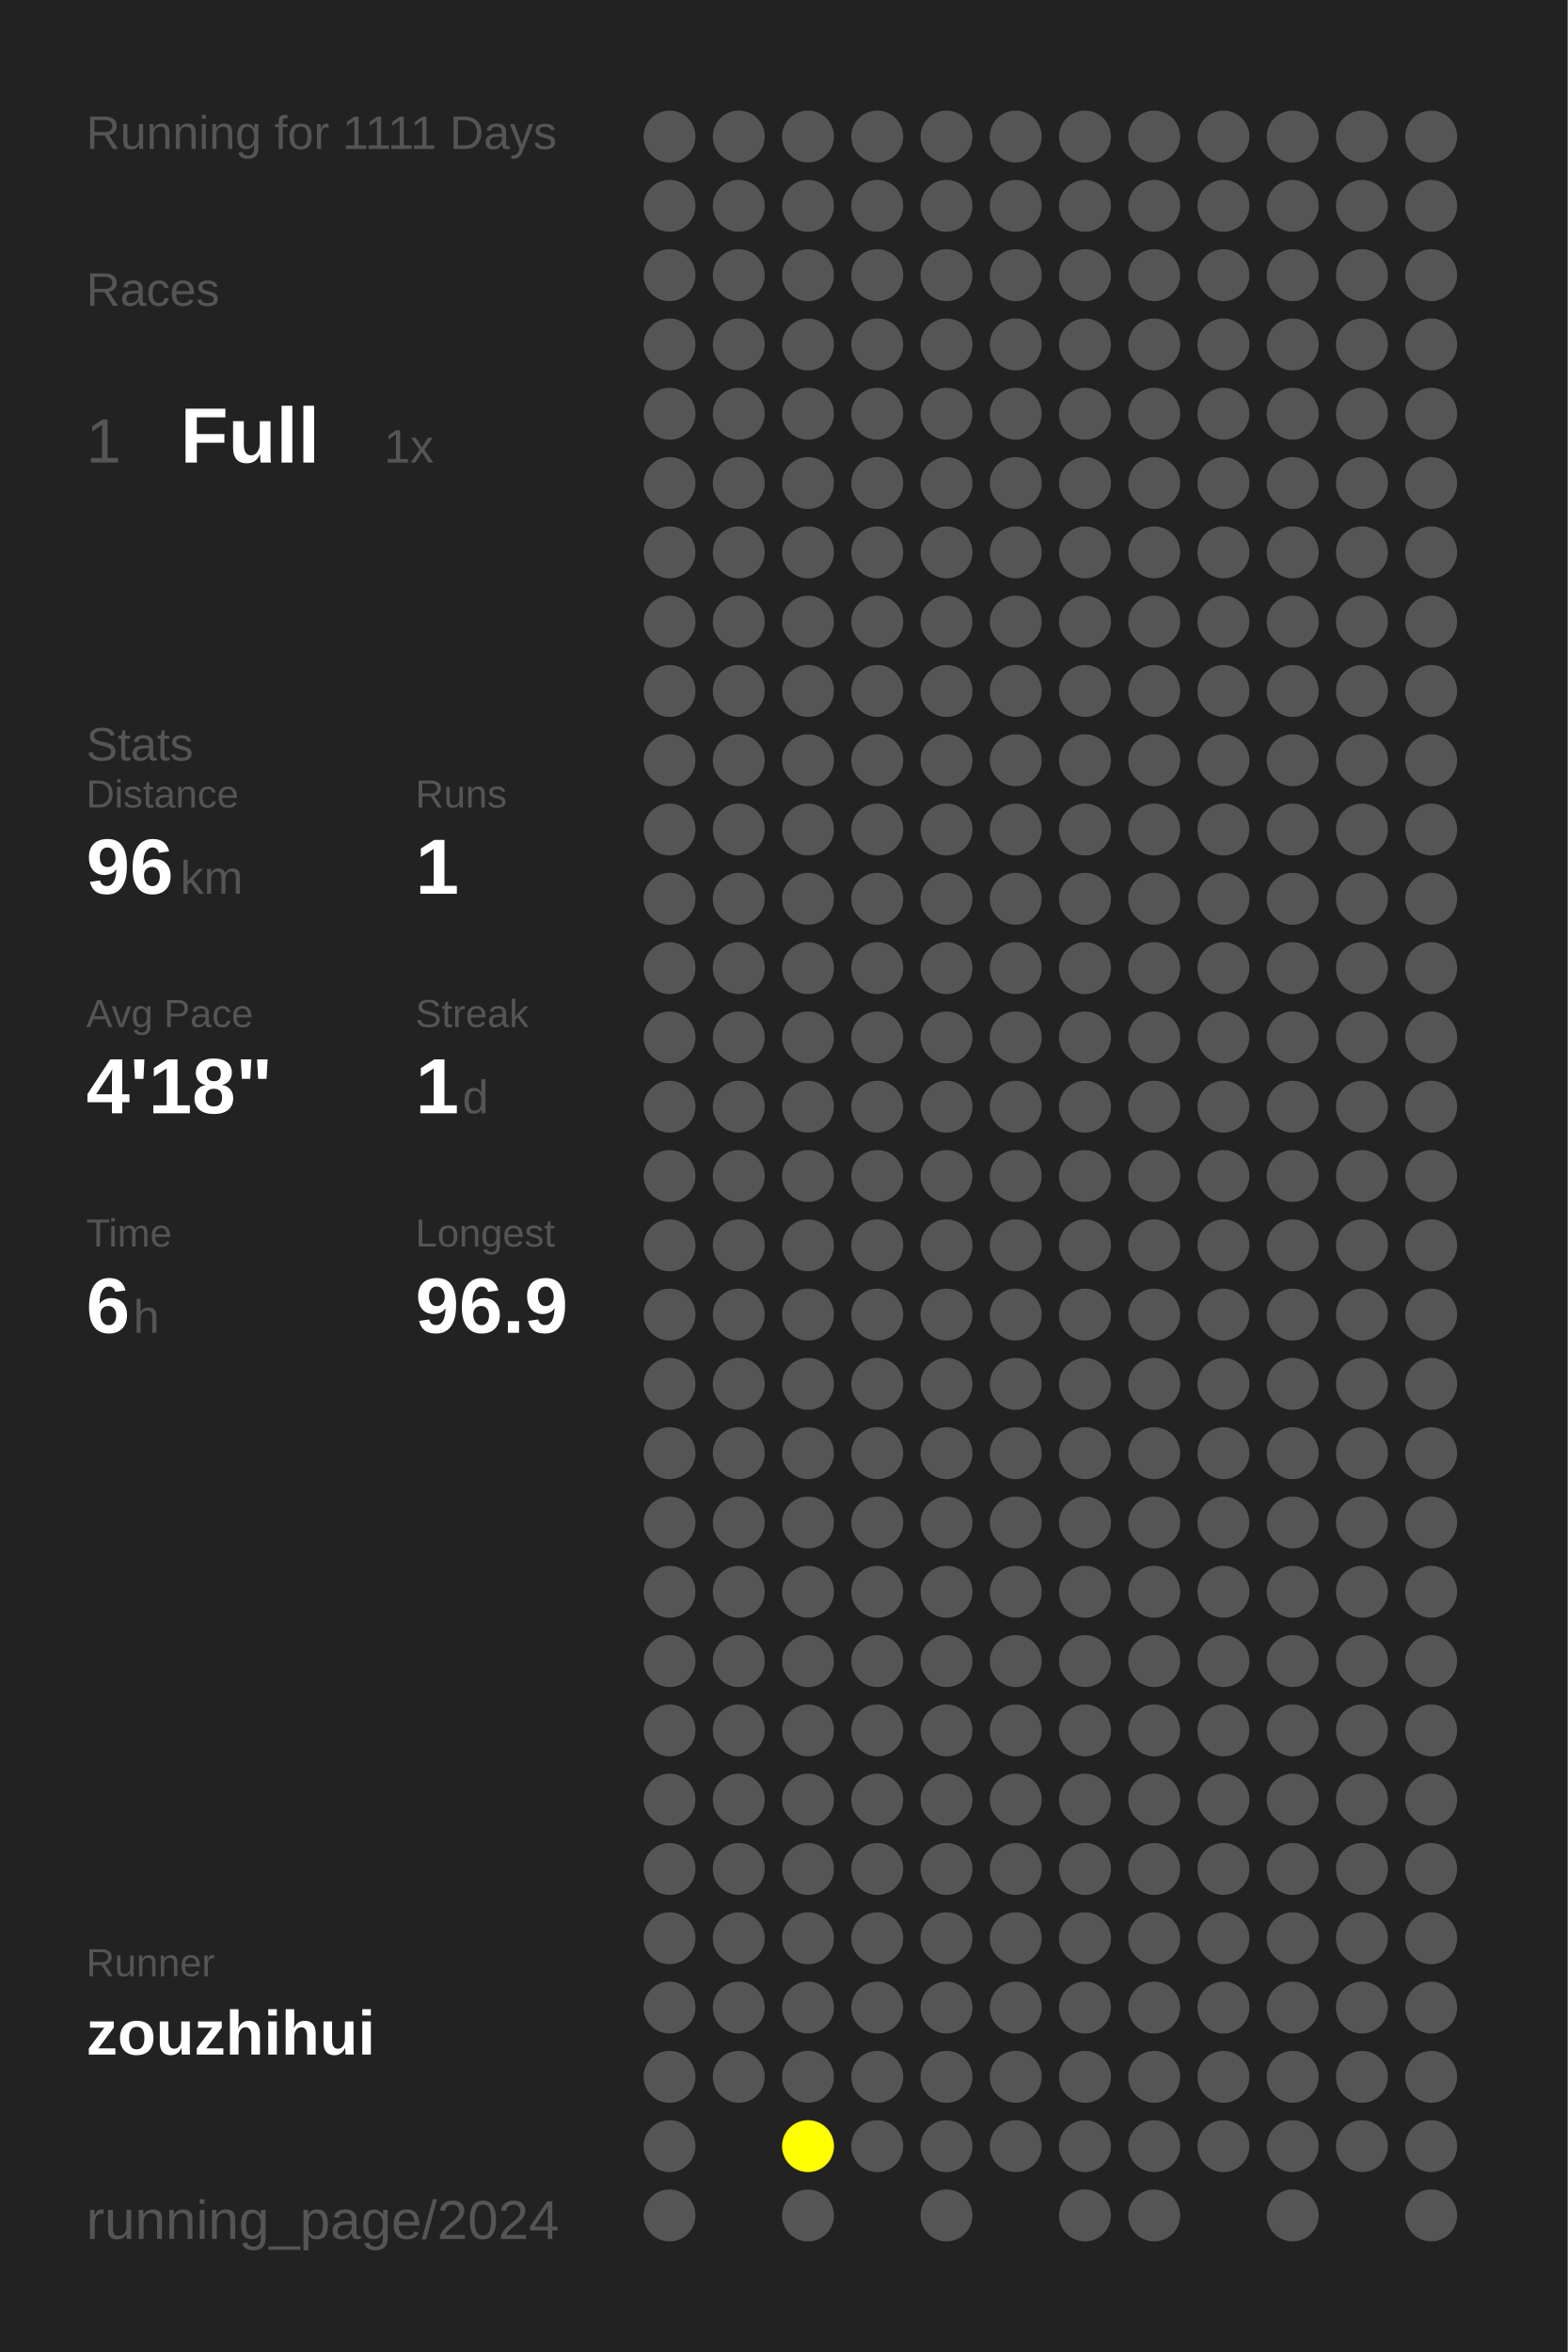
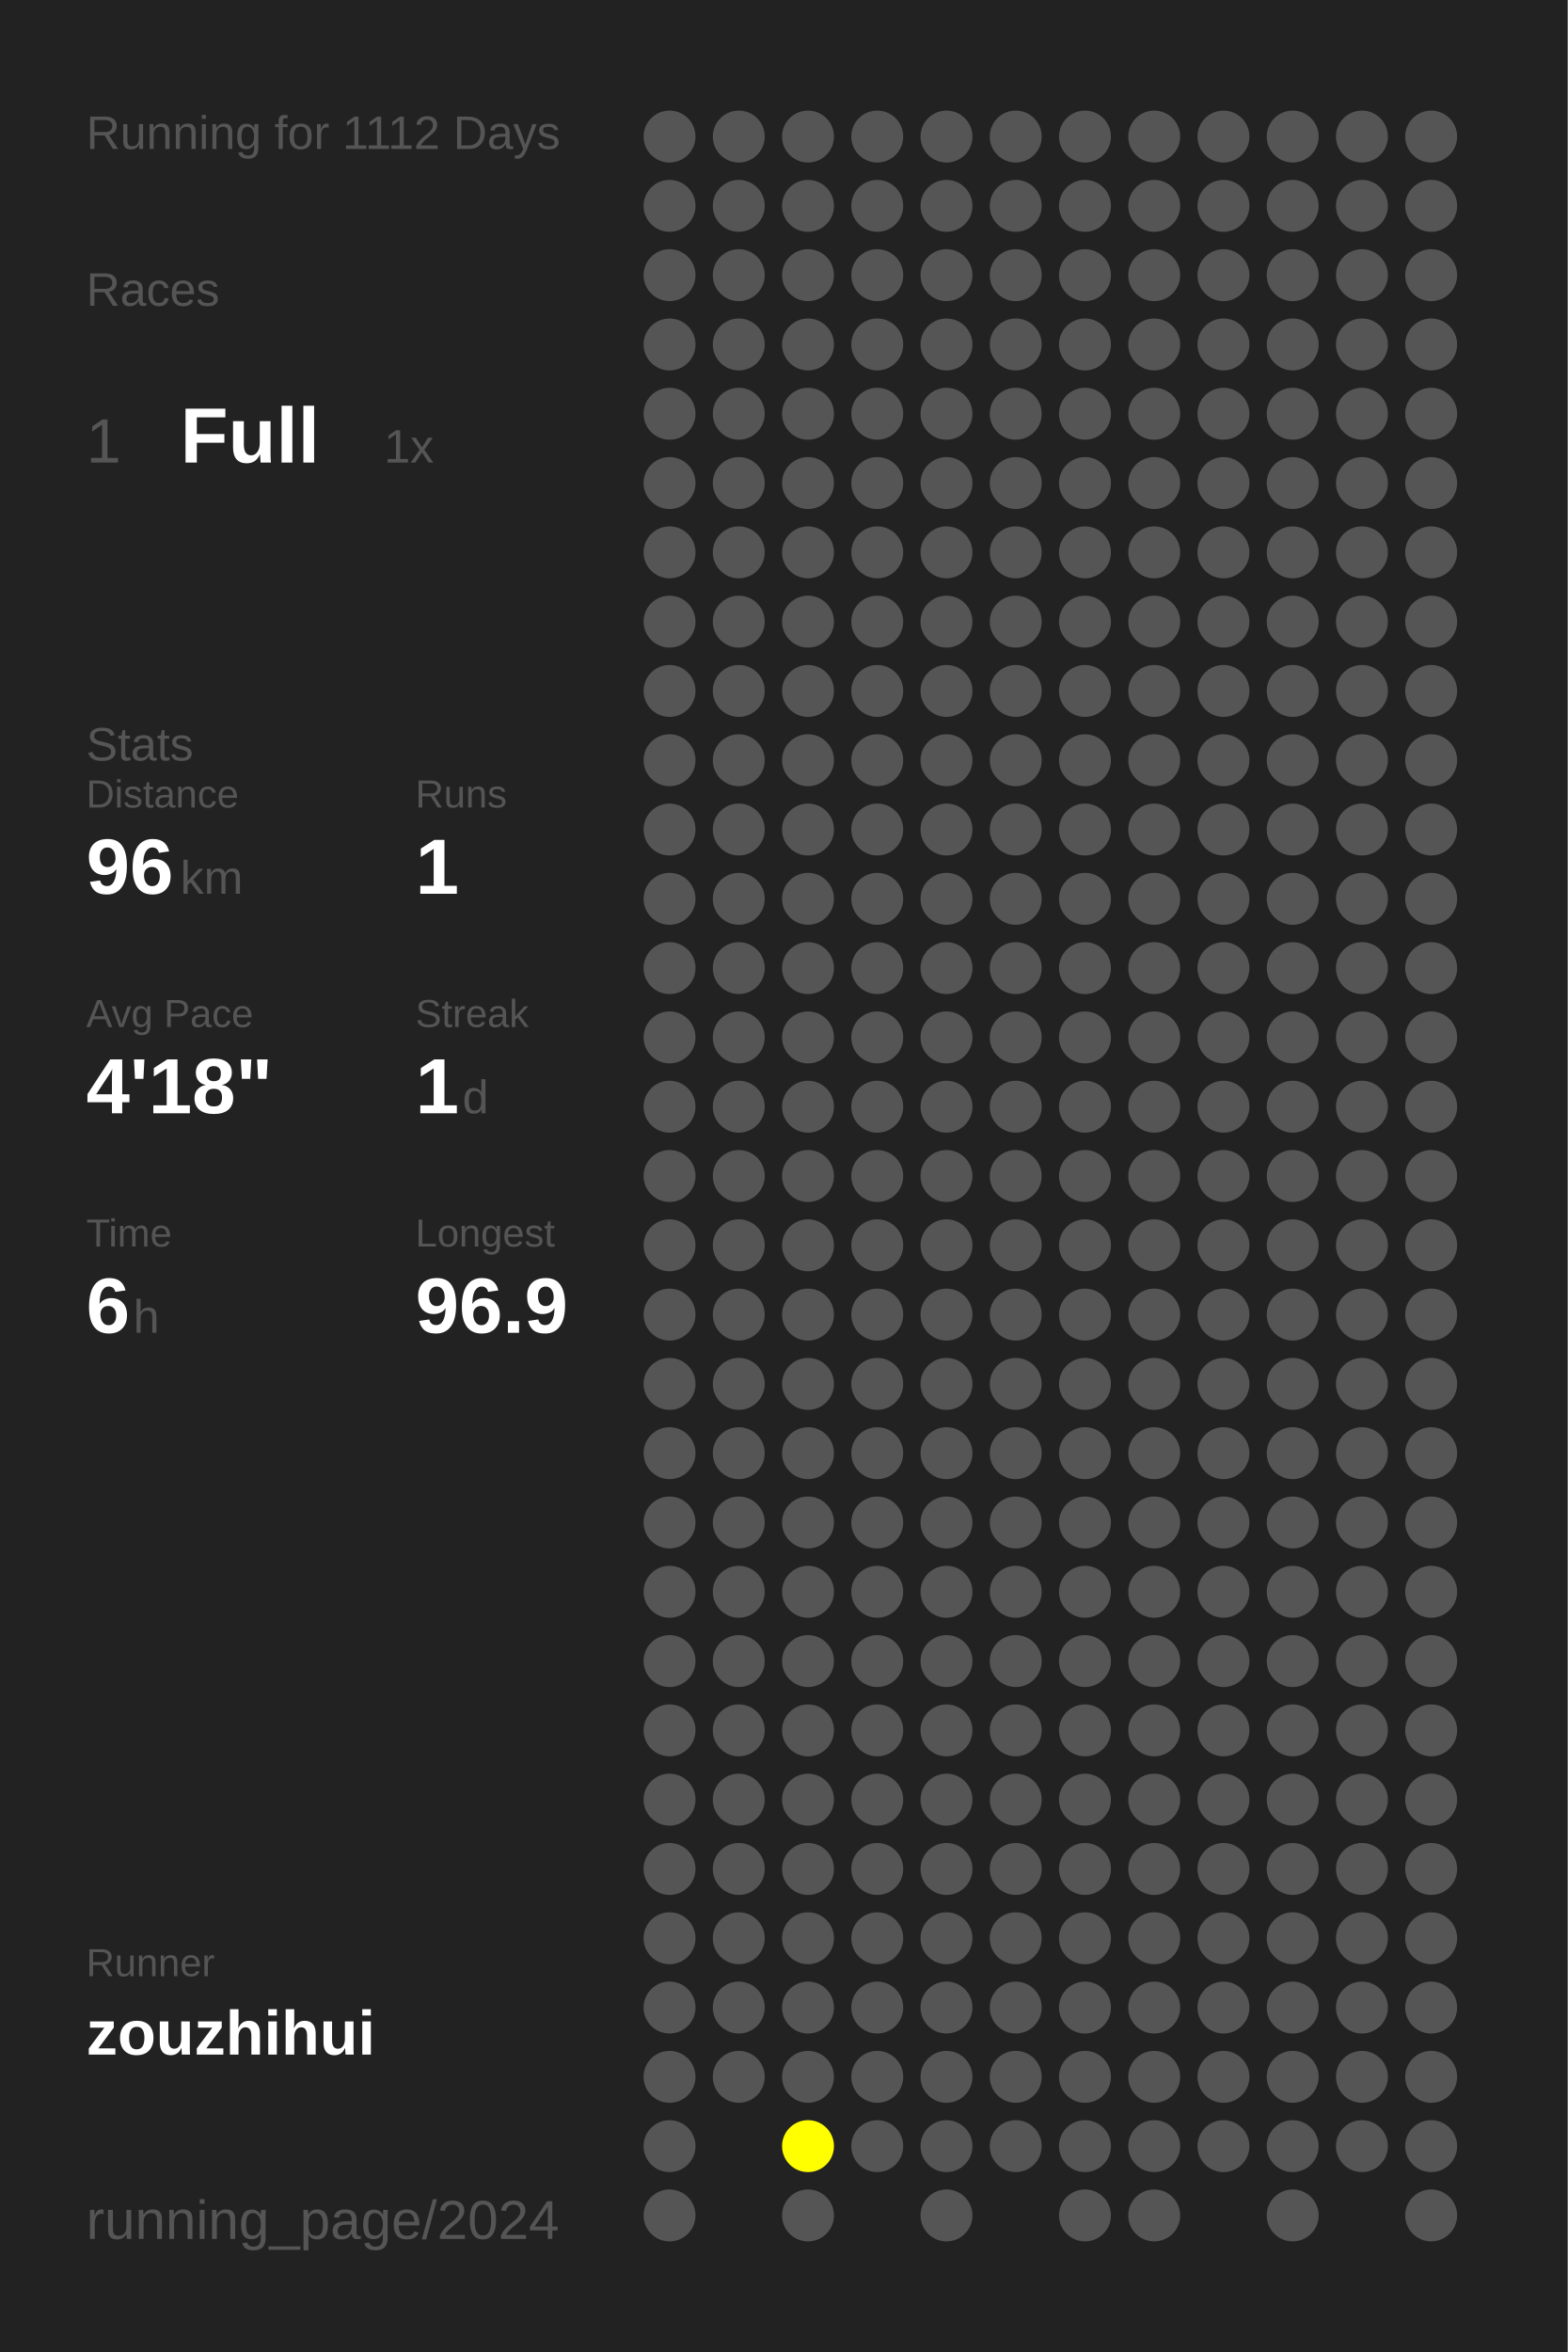
<svg xmlns="http://www.w3.org/2000/svg" baseProfile="full" height="300mm" version="1.1" viewBox="0,0,200,300" width="200mm">
  <defs />
  <rect fill="#222222" height="300" width="200" x="0" y="0" />
-   <text fill="#555555" style="font-size:6px; font-family:Arial;" x="11" y="19">Running for 1111 Days</text>
+   <text fill="#555555" style="font-size:6px; font-family:Arial;" x="11" y="19">Running for 1112 Days</text>
  <text fill="#555555" style="font-size:6px; font-family:Arial;" x="11" y="39">Races</text>
  <text fill="#555555" style="font-size:8px; font-family:Arial;" x="11" y="59">1</text>
  <text fill="#FFFFFF" style="font-size:10px; font-family:Arial; font-weight:bold;" x="23" y="59">Full</text>
  <text fill="#555555" style="font-size:6px; font-family:Arial;" x="49" y="59">1x</text>
  <text fill="#555555" style="font-size:6px; font-family:Arial;" x="11" y="97">Stats</text>
  <text fill="#555555" style="font-size:5px; font-family:Arial;" x="11" y="103">Distance</text>
  <text fill="#FFFFFF" style="font-size:10px; font-family:Arial; font-weight:bold;" x="11" y="114">96</text>
  <text fill="#555555" style="font-size:6px; font-family:Arial;" x="23" y="114">km</text>
  <text fill="#555555" style="font-size:5px; font-family:Arial;" x="53" y="103">Runs</text>
  <text fill="#FFFFFF" style="font-size:10px; font-family:Arial; font-weight:bold;" x="53" y="114">1</text>
  <text fill="#555555" style="font-size:5px; font-family:Arial;" x="11" y="131">Avg Pace</text>
  <text fill="#FFFFFF" style="font-size:10px; font-family:Arial; font-weight:bold;" x="11" y="142">4'18"</text>
  <text fill="#555555" style="font-size:5px; font-family:Arial;" x="53" y="131">Streak</text>
  <text fill="#FFFFFF" style="font-size:10px; font-family:Arial; font-weight:bold;" x="53" y="142">1</text>
  <text fill="#555555" style="font-size:6px; font-family:Arial;" x="59" y="142">d</text>
  <text fill="#555555" style="font-size:5px; font-family:Arial;" x="11" y="159">Time</text>
  <text fill="#FFFFFF" style="font-size:10px; font-family:Arial; font-weight:bold;" x="11" y="170">6</text>
  <text fill="#555555" style="font-size:6px; font-family:Arial;" x="17" y="170">h</text>
  <text fill="#555555" style="font-size:5px; font-family:Arial;" x="53" y="159">Longest</text>
  <text fill="#FFFFFF" style="font-size:10px; font-family:Arial; font-weight:bold;" x="53" y="170">96.9</text>
  <text fill="#555555" style="font-size:5px; font-family:Arial;" x="11" y="252.065">Runner</text>
  <text fill="#FFFFFF" style="font-size:8px; font-family:Arial; font-weight:bold;" x="11" y="262.065">zouzhihui</text>
  <text fill="#555555" style="font-size:7px; font-family:Arial;" x="11" y="285.581">running_page/2024</text>
  <circle cx="85.417" cy="17.419" fill="#555555" r="3.312" />
  <circle cx="85.417" cy="26.258" fill="#555555" r="3.312" />
  <circle cx="85.417" cy="35.097" fill="#555555" r="3.312" />
  <circle cx="85.417" cy="43.935" fill="#555555" r="3.312" />
  <circle cx="85.417" cy="52.774" fill="#555555" r="3.312" />
  <circle cx="85.417" cy="61.613" fill="#555555" r="3.312" />
  <circle cx="85.417" cy="70.452" fill="#555555" r="3.312" />
  <circle cx="85.417" cy="79.29" fill="#555555" r="3.312" />
  <circle cx="85.417" cy="88.129" fill="#555555" r="3.312" />
  <circle cx="85.417" cy="96.968" fill="#555555" r="3.312" />
  <circle cx="85.417" cy="105.806" fill="#555555" r="3.312" />
  <circle cx="85.417" cy="114.645" fill="#555555" r="3.312" />
  <circle cx="85.417" cy="123.484" fill="#555555" r="3.312" />
  <circle cx="85.417" cy="132.323" fill="#555555" r="3.312" />
  <circle cx="85.417" cy="141.161" fill="#555555" r="3.312" />
  <circle cx="85.417" cy="150" fill="#555555" r="3.312" />
  <circle cx="85.417" cy="158.839" fill="#555555" r="3.312" />
  <circle cx="85.417" cy="167.677" fill="#555555" r="3.312" />
  <circle cx="85.417" cy="176.516" fill="#555555" r="3.312" />
  <circle cx="85.417" cy="185.355" fill="#555555" r="3.312" />
  <circle cx="85.417" cy="194.194" fill="#555555" r="3.312" />
  <circle cx="85.417" cy="203.032" fill="#555555" r="3.312" />
  <circle cx="85.417" cy="211.871" fill="#555555" r="3.312" />
  <circle cx="85.417" cy="220.71" fill="#555555" r="3.312" />
  <circle cx="85.417" cy="229.548" fill="#555555" r="3.312" />
  <circle cx="85.417" cy="238.387" fill="#555555" r="3.312" />
  <circle cx="85.417" cy="247.226" fill="#555555" r="3.312" />
  <circle cx="85.417" cy="256.065" fill="#555555" r="3.312" />
  <circle cx="85.417" cy="264.903" fill="#555555" r="3.312" />
  <circle cx="85.417" cy="273.742" fill="#555555" r="3.312" />
  <circle cx="85.417" cy="282.581" fill="#555555" r="3.312" />
  <circle cx="94.25" cy="17.419" fill="#555555" r="3.312" />
  <circle cx="94.25" cy="26.258" fill="#555555" r="3.312" />
  <circle cx="94.25" cy="35.097" fill="#555555" r="3.312" />
  <circle cx="94.25" cy="43.935" fill="#555555" r="3.312" />
  <circle cx="94.25" cy="52.774" fill="#555555" r="3.312" />
  <circle cx="94.25" cy="61.613" fill="#555555" r="3.312" />
  <circle cx="94.25" cy="70.452" fill="#555555" r="3.312" />
  <circle cx="94.25" cy="79.29" fill="#555555" r="3.312" />
  <circle cx="94.25" cy="88.129" fill="#555555" r="3.312" />
  <circle cx="94.25" cy="96.968" fill="#555555" r="3.312" />
  <circle cx="94.25" cy="105.806" fill="#555555" r="3.312" />
  <circle cx="94.25" cy="114.645" fill="#555555" r="3.312" />
  <circle cx="94.25" cy="123.484" fill="#555555" r="3.312" />
  <circle cx="94.25" cy="132.323" fill="#555555" r="3.312" />
  <circle cx="94.25" cy="141.161" fill="#555555" r="3.312" />
  <circle cx="94.25" cy="150" fill="#555555" r="3.312" />
  <circle cx="94.25" cy="158.839" fill="#555555" r="3.312" />
  <circle cx="94.25" cy="167.677" fill="#555555" r="3.312" />
  <circle cx="94.25" cy="176.516" fill="#555555" r="3.312" />
  <circle cx="94.25" cy="185.355" fill="#555555" r="3.312" />
  <circle cx="94.25" cy="194.194" fill="#555555" r="3.312" />
  <circle cx="94.25" cy="203.032" fill="#555555" r="3.312" />
  <circle cx="94.25" cy="211.871" fill="#555555" r="3.312" />
  <circle cx="94.25" cy="220.71" fill="#555555" r="3.312" />
  <circle cx="94.25" cy="229.548" fill="#555555" r="3.312" />
  <circle cx="94.25" cy="238.387" fill="#555555" r="3.312" />
  <circle cx="94.25" cy="247.226" fill="#555555" r="3.312" />
  <circle cx="94.25" cy="256.065" fill="#555555" r="3.312" />
  <circle cx="94.25" cy="264.903" fill="#555555" r="3.312" />
  <circle cx="103.083" cy="17.419" fill="#555555" r="3.312" />
  <circle cx="103.083" cy="26.258" fill="#555555" r="3.312" />
  <circle cx="103.083" cy="35.097" fill="#555555" r="3.312" />
  <circle cx="103.083" cy="43.935" fill="#555555" r="3.312" />
  <circle cx="103.083" cy="52.774" fill="#555555" r="3.312" />
  <circle cx="103.083" cy="61.613" fill="#555555" r="3.312" />
  <circle cx="103.083" cy="70.452" fill="#555555" r="3.312" />
  <circle cx="103.083" cy="79.29" fill="#555555" r="3.312" />
  <circle cx="103.083" cy="88.129" fill="#555555" r="3.312" />
  <circle cx="103.083" cy="96.968" fill="#555555" r="3.312" />
  <circle cx="103.083" cy="105.806" fill="#555555" r="3.312" />
  <circle cx="103.083" cy="114.645" fill="#555555" r="3.312" />
  <circle cx="103.083" cy="123.484" fill="#555555" r="3.312" />
  <circle cx="103.083" cy="132.323" fill="#555555" r="3.312" />
  <circle cx="103.083" cy="141.161" fill="#555555" r="3.312" />
  <circle cx="103.083" cy="150" fill="#555555" r="3.312" />
  <circle cx="103.083" cy="158.839" fill="#555555" r="3.312" />
  <circle cx="103.083" cy="167.677" fill="#555555" r="3.312" />
  <circle cx="103.083" cy="176.516" fill="#555555" r="3.312" />
  <circle cx="103.083" cy="185.355" fill="#555555" r="3.312" />
  <circle cx="103.083" cy="194.194" fill="#555555" r="3.312" />
  <circle cx="103.083" cy="203.032" fill="#555555" r="3.312" />
  <circle cx="103.083" cy="211.871" fill="#555555" r="3.312" />
  <circle cx="103.083" cy="220.71" fill="#555555" r="3.312" />
  <circle cx="103.083" cy="229.548" fill="#555555" r="3.312" />
  <circle cx="103.083" cy="238.387" fill="#555555" r="3.312" />
  <circle cx="103.083" cy="247.226" fill="#555555" r="3.312" />
  <circle cx="103.083" cy="256.065" fill="#555555" r="3.312" />
  <circle cx="103.083" cy="264.903" fill="#555555" r="3.312" />
  <circle cx="103.083" cy="273.742" fill="#FFFF00" r="3.312" />
  <circle cx="103.083" cy="282.581" fill="#555555" r="3.312" />
  <circle cx="111.917" cy="17.419" fill="#555555" r="3.312" />
  <circle cx="111.917" cy="26.258" fill="#555555" r="3.312" />
  <circle cx="111.917" cy="35.097" fill="#555555" r="3.312" />
  <circle cx="111.917" cy="43.935" fill="#555555" r="3.312" />
  <circle cx="111.917" cy="52.774" fill="#555555" r="3.312" />
  <circle cx="111.917" cy="61.613" fill="#555555" r="3.312" />
  <circle cx="111.917" cy="70.452" fill="#555555" r="3.312" />
  <circle cx="111.917" cy="79.29" fill="#555555" r="3.312" />
  <circle cx="111.917" cy="88.129" fill="#555555" r="3.312" />
  <circle cx="111.917" cy="96.968" fill="#555555" r="3.312" />
  <circle cx="111.917" cy="105.806" fill="#555555" r="3.312" />
  <circle cx="111.917" cy="114.645" fill="#555555" r="3.312" />
  <circle cx="111.917" cy="123.484" fill="#555555" r="3.312" />
  <circle cx="111.917" cy="132.323" fill="#555555" r="3.312" />
  <circle cx="111.917" cy="141.161" fill="#555555" r="3.312" />
  <circle cx="111.917" cy="150" fill="#555555" r="3.312" />
  <circle cx="111.917" cy="158.839" fill="#555555" r="3.312" />
  <circle cx="111.917" cy="167.677" fill="#555555" r="3.312" />
  <circle cx="111.917" cy="176.516" fill="#555555" r="3.312" />
  <circle cx="111.917" cy="185.355" fill="#555555" r="3.312" />
  <circle cx="111.917" cy="194.194" fill="#555555" r="3.312" />
  <circle cx="111.917" cy="203.032" fill="#555555" r="3.312" />
  <circle cx="111.917" cy="211.871" fill="#555555" r="3.312" />
  <circle cx="111.917" cy="220.71" fill="#555555" r="3.312" />
  <circle cx="111.917" cy="229.548" fill="#555555" r="3.312" />
  <circle cx="111.917" cy="238.387" fill="#555555" r="3.312" />
  <circle cx="111.917" cy="247.226" fill="#555555" r="3.312" />
  <circle cx="111.917" cy="256.065" fill="#555555" r="3.312" />
  <circle cx="111.917" cy="264.903" fill="#555555" r="3.312" />
  <circle cx="111.917" cy="273.742" fill="#555555" r="3.312" />
  <circle cx="120.75" cy="17.419" fill="#555555" r="3.312" />
  <circle cx="120.75" cy="26.258" fill="#555555" r="3.312" />
  <circle cx="120.75" cy="35.097" fill="#555555" r="3.312" />
  <circle cx="120.75" cy="43.935" fill="#555555" r="3.312" />
  <circle cx="120.75" cy="52.774" fill="#555555" r="3.312" />
  <circle cx="120.75" cy="61.613" fill="#555555" r="3.312" />
  <circle cx="120.75" cy="70.452" fill="#555555" r="3.312" />
  <circle cx="120.75" cy="79.29" fill="#555555" r="3.312" />
  <circle cx="120.75" cy="88.129" fill="#555555" r="3.312" />
  <circle cx="120.75" cy="96.968" fill="#555555" r="3.312" />
  <circle cx="120.75" cy="105.806" fill="#555555" r="3.312" />
  <circle cx="120.75" cy="114.645" fill="#555555" r="3.312" />
  <circle cx="120.75" cy="123.484" fill="#555555" r="3.312" />
  <circle cx="120.75" cy="132.323" fill="#555555" r="3.312" />
  <circle cx="120.75" cy="141.161" fill="#555555" r="3.312" />
  <circle cx="120.75" cy="150" fill="#555555" r="3.312" />
  <circle cx="120.75" cy="158.839" fill="#555555" r="3.312" />
  <circle cx="120.75" cy="167.677" fill="#555555" r="3.312" />
  <circle cx="120.75" cy="176.516" fill="#555555" r="3.312" />
  <circle cx="120.75" cy="185.355" fill="#555555" r="3.312" />
  <circle cx="120.75" cy="194.194" fill="#555555" r="3.312" />
  <circle cx="120.75" cy="203.032" fill="#555555" r="3.312" />
  <circle cx="120.75" cy="211.871" fill="#555555" r="3.312" />
  <circle cx="120.75" cy="220.71" fill="#555555" r="3.312" />
  <circle cx="120.75" cy="229.548" fill="#555555" r="3.312" />
  <circle cx="120.75" cy="238.387" fill="#555555" r="3.312" />
  <circle cx="120.75" cy="247.226" fill="#555555" r="3.312" />
  <circle cx="120.75" cy="256.065" fill="#555555" r="3.312" />
  <circle cx="120.75" cy="264.903" fill="#555555" r="3.312" />
  <circle cx="120.75" cy="273.742" fill="#555555" r="3.312" />
  <circle cx="120.75" cy="282.581" fill="#555555" r="3.312" />
  <circle cx="129.583" cy="17.419" fill="#555555" r="3.312" />
  <circle cx="129.583" cy="26.258" fill="#555555" r="3.312" />
  <circle cx="129.583" cy="35.097" fill="#555555" r="3.312" />
  <circle cx="129.583" cy="43.935" fill="#555555" r="3.312" />
  <circle cx="129.583" cy="52.774" fill="#555555" r="3.312" />
  <circle cx="129.583" cy="61.613" fill="#555555" r="3.312" />
  <circle cx="129.583" cy="70.452" fill="#555555" r="3.312" />
  <circle cx="129.583" cy="79.29" fill="#555555" r="3.312" />
  <circle cx="129.583" cy="88.129" fill="#555555" r="3.312" />
  <circle cx="129.583" cy="96.968" fill="#555555" r="3.312" />
  <circle cx="129.583" cy="105.806" fill="#555555" r="3.312" />
  <circle cx="129.583" cy="114.645" fill="#555555" r="3.312" />
  <circle cx="129.583" cy="123.484" fill="#555555" r="3.312" />
  <circle cx="129.583" cy="132.323" fill="#555555" r="3.312" />
  <circle cx="129.583" cy="141.161" fill="#555555" r="3.312" />
  <circle cx="129.583" cy="150" fill="#555555" r="3.312" />
  <circle cx="129.583" cy="158.839" fill="#555555" r="3.312" />
  <circle cx="129.583" cy="167.677" fill="#555555" r="3.312" />
  <circle cx="129.583" cy="176.516" fill="#555555" r="3.312" />
  <circle cx="129.583" cy="185.355" fill="#555555" r="3.312" />
  <circle cx="129.583" cy="194.194" fill="#555555" r="3.312" />
  <circle cx="129.583" cy="203.032" fill="#555555" r="3.312" />
  <circle cx="129.583" cy="211.871" fill="#555555" r="3.312" />
  <circle cx="129.583" cy="220.71" fill="#555555" r="3.312" />
  <circle cx="129.583" cy="229.548" fill="#555555" r="3.312" />
  <circle cx="129.583" cy="238.387" fill="#555555" r="3.312" />
  <circle cx="129.583" cy="247.226" fill="#555555" r="3.312" />
  <circle cx="129.583" cy="256.065" fill="#555555" r="3.312" />
  <circle cx="129.583" cy="264.903" fill="#555555" r="3.312" />
  <circle cx="129.583" cy="273.742" fill="#555555" r="3.312" />
  <circle cx="138.417" cy="17.419" fill="#555555" r="3.312" />
  <circle cx="138.417" cy="26.258" fill="#555555" r="3.312" />
  <circle cx="138.417" cy="35.097" fill="#555555" r="3.312" />
  <circle cx="138.417" cy="43.935" fill="#555555" r="3.312" />
  <circle cx="138.417" cy="52.774" fill="#555555" r="3.312" />
  <circle cx="138.417" cy="61.613" fill="#555555" r="3.312" />
  <circle cx="138.417" cy="70.452" fill="#555555" r="3.312" />
  <circle cx="138.417" cy="79.29" fill="#555555" r="3.312" />
  <circle cx="138.417" cy="88.129" fill="#555555" r="3.312" />
  <circle cx="138.417" cy="96.968" fill="#555555" r="3.312" />
  <circle cx="138.417" cy="105.806" fill="#555555" r="3.312" />
  <circle cx="138.417" cy="114.645" fill="#555555" r="3.312" />
  <circle cx="138.417" cy="123.484" fill="#555555" r="3.312" />
  <circle cx="138.417" cy="132.323" fill="#555555" r="3.312" />
  <circle cx="138.417" cy="141.161" fill="#555555" r="3.312" />
  <circle cx="138.417" cy="150" fill="#555555" r="3.312" />
  <circle cx="138.417" cy="158.839" fill="#555555" r="3.312" />
  <circle cx="138.417" cy="167.677" fill="#555555" r="3.312" />
  <circle cx="138.417" cy="176.516" fill="#555555" r="3.312" />
  <circle cx="138.417" cy="185.355" fill="#555555" r="3.312" />
  <circle cx="138.417" cy="194.194" fill="#555555" r="3.312" />
  <circle cx="138.417" cy="203.032" fill="#555555" r="3.312" />
  <circle cx="138.417" cy="211.871" fill="#555555" r="3.312" />
  <circle cx="138.417" cy="220.71" fill="#555555" r="3.312" />
  <circle cx="138.417" cy="229.548" fill="#555555" r="3.312" />
  <circle cx="138.417" cy="238.387" fill="#555555" r="3.312" />
  <circle cx="138.417" cy="247.226" fill="#555555" r="3.312" />
  <circle cx="138.417" cy="256.065" fill="#555555" r="3.312" />
  <circle cx="138.417" cy="264.903" fill="#555555" r="3.312" />
  <circle cx="138.417" cy="273.742" fill="#555555" r="3.312" />
  <circle cx="138.417" cy="282.581" fill="#555555" r="3.312" />
  <circle cx="147.25" cy="17.419" fill="#555555" r="3.312" />
  <circle cx="147.25" cy="26.258" fill="#555555" r="3.312" />
  <circle cx="147.25" cy="35.097" fill="#555555" r="3.312" />
  <circle cx="147.25" cy="43.935" fill="#555555" r="3.312" />
  <circle cx="147.25" cy="52.774" fill="#555555" r="3.312" />
  <circle cx="147.25" cy="61.613" fill="#555555" r="3.312" />
  <circle cx="147.25" cy="70.452" fill="#555555" r="3.312" />
  <circle cx="147.25" cy="79.29" fill="#555555" r="3.312" />
  <circle cx="147.25" cy="88.129" fill="#555555" r="3.312" />
  <circle cx="147.25" cy="96.968" fill="#555555" r="3.312" />
  <circle cx="147.25" cy="105.806" fill="#555555" r="3.312" />
  <circle cx="147.25" cy="114.645" fill="#555555" r="3.312" />
  <circle cx="147.25" cy="123.484" fill="#555555" r="3.312" />
  <circle cx="147.25" cy="132.323" fill="#555555" r="3.312" />
  <circle cx="147.25" cy="141.161" fill="#555555" r="3.312" />
  <circle cx="147.25" cy="150" fill="#555555" r="3.312" />
  <circle cx="147.25" cy="158.839" fill="#555555" r="3.312" />
  <circle cx="147.25" cy="167.677" fill="#555555" r="3.312" />
  <circle cx="147.25" cy="176.516" fill="#555555" r="3.312" />
  <circle cx="147.25" cy="185.355" fill="#555555" r="3.312" />
  <circle cx="147.25" cy="194.194" fill="#555555" r="3.312" />
  <circle cx="147.25" cy="203.032" fill="#555555" r="3.312" />
  <circle cx="147.25" cy="211.871" fill="#555555" r="3.312" />
  <circle cx="147.25" cy="220.71" fill="#555555" r="3.312" />
  <circle cx="147.25" cy="229.548" fill="#555555" r="3.312" />
  <circle cx="147.25" cy="238.387" fill="#555555" r="3.312" />
  <circle cx="147.25" cy="247.226" fill="#555555" r="3.312" />
  <circle cx="147.25" cy="256.065" fill="#555555" r="3.312" />
  <circle cx="147.25" cy="264.903" fill="#555555" r="3.312" />
  <circle cx="147.25" cy="273.742" fill="#555555" r="3.312" />
  <circle cx="147.25" cy="282.581" fill="#555555" r="3.312" />
  <circle cx="156.083" cy="17.419" fill="#555555" r="3.312" />
  <circle cx="156.083" cy="26.258" fill="#555555" r="3.312" />
  <circle cx="156.083" cy="35.097" fill="#555555" r="3.312" />
  <circle cx="156.083" cy="43.935" fill="#555555" r="3.312" />
  <circle cx="156.083" cy="52.774" fill="#555555" r="3.312" />
  <circle cx="156.083" cy="61.613" fill="#555555" r="3.312" />
  <circle cx="156.083" cy="70.452" fill="#555555" r="3.312" />
  <circle cx="156.083" cy="79.29" fill="#555555" r="3.312" />
  <circle cx="156.083" cy="88.129" fill="#555555" r="3.312" />
  <circle cx="156.083" cy="96.968" fill="#555555" r="3.312" />
  <circle cx="156.083" cy="105.806" fill="#555555" r="3.312" />
  <circle cx="156.083" cy="114.645" fill="#555555" r="3.312" />
  <circle cx="156.083" cy="123.484" fill="#555555" r="3.312" />
  <circle cx="156.083" cy="132.323" fill="#555555" r="3.312" />
  <circle cx="156.083" cy="141.161" fill="#555555" r="3.312" />
  <circle cx="156.083" cy="150" fill="#555555" r="3.312" />
  <circle cx="156.083" cy="158.839" fill="#555555" r="3.312" />
  <circle cx="156.083" cy="167.677" fill="#555555" r="3.312" />
  <circle cx="156.083" cy="176.516" fill="#555555" r="3.312" />
  <circle cx="156.083" cy="185.355" fill="#555555" r="3.312" />
  <circle cx="156.083" cy="194.194" fill="#555555" r="3.312" />
  <circle cx="156.083" cy="203.032" fill="#555555" r="3.312" />
  <circle cx="156.083" cy="211.871" fill="#555555" r="3.312" />
  <circle cx="156.083" cy="220.71" fill="#555555" r="3.312" />
  <circle cx="156.083" cy="229.548" fill="#555555" r="3.312" />
  <circle cx="156.083" cy="238.387" fill="#555555" r="3.312" />
  <circle cx="156.083" cy="247.226" fill="#555555" r="3.312" />
  <circle cx="156.083" cy="256.065" fill="#555555" r="3.312" />
  <circle cx="156.083" cy="264.903" fill="#555555" r="3.312" />
  <circle cx="156.083" cy="273.742" fill="#555555" r="3.312" />
  <circle cx="164.917" cy="17.419" fill="#555555" r="3.312" />
  <circle cx="164.917" cy="26.258" fill="#555555" r="3.312" />
  <circle cx="164.917" cy="35.097" fill="#555555" r="3.312" />
  <circle cx="164.917" cy="43.935" fill="#555555" r="3.312" />
  <circle cx="164.917" cy="52.774" fill="#555555" r="3.312" />
  <circle cx="164.917" cy="61.613" fill="#555555" r="3.312" />
  <circle cx="164.917" cy="70.452" fill="#555555" r="3.312" />
  <circle cx="164.917" cy="79.29" fill="#555555" r="3.312" />
  <circle cx="164.917" cy="88.129" fill="#555555" r="3.312" />
  <circle cx="164.917" cy="96.968" fill="#555555" r="3.312" />
  <circle cx="164.917" cy="105.806" fill="#555555" r="3.312" />
  <circle cx="164.917" cy="114.645" fill="#555555" r="3.312" />
  <circle cx="164.917" cy="123.484" fill="#555555" r="3.312" />
  <circle cx="164.917" cy="132.323" fill="#555555" r="3.312" />
  <circle cx="164.917" cy="141.161" fill="#555555" r="3.312" />
  <circle cx="164.917" cy="150" fill="#555555" r="3.312" />
  <circle cx="164.917" cy="158.839" fill="#555555" r="3.312" />
  <circle cx="164.917" cy="167.677" fill="#555555" r="3.312" />
  <circle cx="164.917" cy="176.516" fill="#555555" r="3.312" />
  <circle cx="164.917" cy="185.355" fill="#555555" r="3.312" />
  <circle cx="164.917" cy="194.194" fill="#555555" r="3.312" />
  <circle cx="164.917" cy="203.032" fill="#555555" r="3.312" />
  <circle cx="164.917" cy="211.871" fill="#555555" r="3.312" />
  <circle cx="164.917" cy="220.71" fill="#555555" r="3.312" />
  <circle cx="164.917" cy="229.548" fill="#555555" r="3.312" />
  <circle cx="164.917" cy="238.387" fill="#555555" r="3.312" />
  <circle cx="164.917" cy="247.226" fill="#555555" r="3.312" />
  <circle cx="164.917" cy="256.065" fill="#555555" r="3.312" />
  <circle cx="164.917" cy="264.903" fill="#555555" r="3.312" />
  <circle cx="164.917" cy="273.742" fill="#555555" r="3.312" />
  <circle cx="164.917" cy="282.581" fill="#555555" r="3.312" />
  <circle cx="173.75" cy="17.419" fill="#555555" r="3.312" />
  <circle cx="173.75" cy="26.258" fill="#555555" r="3.312" />
  <circle cx="173.75" cy="35.097" fill="#555555" r="3.312" />
  <circle cx="173.75" cy="43.935" fill="#555555" r="3.312" />
  <circle cx="173.75" cy="52.774" fill="#555555" r="3.312" />
  <circle cx="173.75" cy="61.613" fill="#555555" r="3.312" />
  <circle cx="173.75" cy="70.452" fill="#555555" r="3.312" />
  <circle cx="173.75" cy="79.29" fill="#555555" r="3.312" />
  <circle cx="173.75" cy="88.129" fill="#555555" r="3.312" />
  <circle cx="173.75" cy="96.968" fill="#555555" r="3.312" />
  <circle cx="173.75" cy="105.806" fill="#555555" r="3.312" />
  <circle cx="173.75" cy="114.645" fill="#555555" r="3.312" />
  <circle cx="173.75" cy="123.484" fill="#555555" r="3.312" />
  <circle cx="173.75" cy="132.323" fill="#555555" r="3.312" />
  <circle cx="173.75" cy="141.161" fill="#555555" r="3.312" />
  <circle cx="173.75" cy="150" fill="#555555" r="3.312" />
  <circle cx="173.75" cy="158.839" fill="#555555" r="3.312" />
  <circle cx="173.75" cy="167.677" fill="#555555" r="3.312" />
  <circle cx="173.75" cy="176.516" fill="#555555" r="3.312" />
  <circle cx="173.75" cy="185.355" fill="#555555" r="3.312" />
  <circle cx="173.75" cy="194.194" fill="#555555" r="3.312" />
  <circle cx="173.75" cy="203.032" fill="#555555" r="3.312" />
  <circle cx="173.75" cy="211.871" fill="#555555" r="3.312" />
  <circle cx="173.75" cy="220.71" fill="#555555" r="3.312" />
  <circle cx="173.75" cy="229.548" fill="#555555" r="3.312" />
  <circle cx="173.75" cy="238.387" fill="#555555" r="3.312" />
  <circle cx="173.75" cy="247.226" fill="#555555" r="3.312" />
  <circle cx="173.75" cy="256.065" fill="#555555" r="3.312" />
  <circle cx="173.75" cy="264.903" fill="#555555" r="3.312" />
  <circle cx="173.75" cy="273.742" fill="#555555" r="3.312" />
  <circle cx="182.583" cy="17.419" fill="#555555" r="3.312" />
  <circle cx="182.583" cy="26.258" fill="#555555" r="3.312" />
  <circle cx="182.583" cy="35.097" fill="#555555" r="3.312" />
  <circle cx="182.583" cy="43.935" fill="#555555" r="3.312" />
  <circle cx="182.583" cy="52.774" fill="#555555" r="3.312" />
  <circle cx="182.583" cy="61.613" fill="#555555" r="3.312" />
  <circle cx="182.583" cy="70.452" fill="#555555" r="3.312" />
  <circle cx="182.583" cy="79.29" fill="#555555" r="3.312" />
  <circle cx="182.583" cy="88.129" fill="#555555" r="3.312" />
  <circle cx="182.583" cy="96.968" fill="#555555" r="3.312" />
  <circle cx="182.583" cy="105.806" fill="#555555" r="3.312" />
  <circle cx="182.583" cy="114.645" fill="#555555" r="3.312" />
  <circle cx="182.583" cy="123.484" fill="#555555" r="3.312" />
  <circle cx="182.583" cy="132.323" fill="#555555" r="3.312" />
  <circle cx="182.583" cy="141.161" fill="#555555" r="3.312" />
  <circle cx="182.583" cy="150" fill="#555555" r="3.312" />
  <circle cx="182.583" cy="158.839" fill="#555555" r="3.312" />
  <circle cx="182.583" cy="167.677" fill="#555555" r="3.312" />
  <circle cx="182.583" cy="176.516" fill="#555555" r="3.312" />
  <circle cx="182.583" cy="185.355" fill="#555555" r="3.312" />
  <circle cx="182.583" cy="194.194" fill="#555555" r="3.312" />
  <circle cx="182.583" cy="203.032" fill="#555555" r="3.312" />
  <circle cx="182.583" cy="211.871" fill="#555555" r="3.312" />
  <circle cx="182.583" cy="220.71" fill="#555555" r="3.312" />
  <circle cx="182.583" cy="229.548" fill="#555555" r="3.312" />
  <circle cx="182.583" cy="238.387" fill="#555555" r="3.312" />
  <circle cx="182.583" cy="247.226" fill="#555555" r="3.312" />
  <circle cx="182.583" cy="256.065" fill="#555555" r="3.312" />
  <circle cx="182.583" cy="264.903" fill="#555555" r="3.312" />
  <circle cx="182.583" cy="273.742" fill="#555555" r="3.312" />
  <circle cx="182.583" cy="282.581" fill="#555555" r="3.312" />
</svg>
